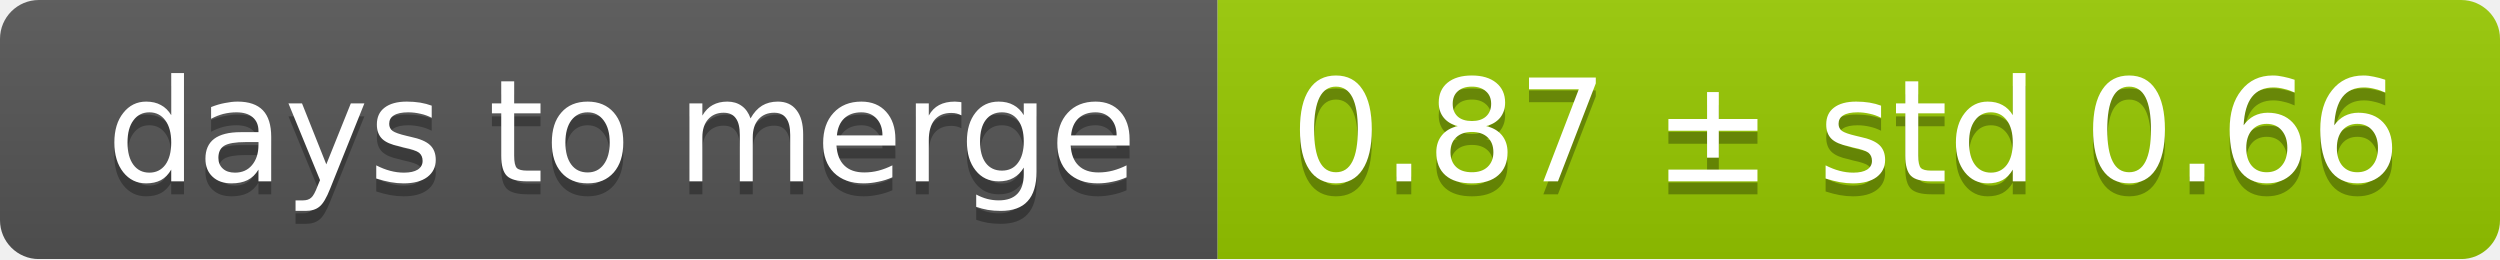
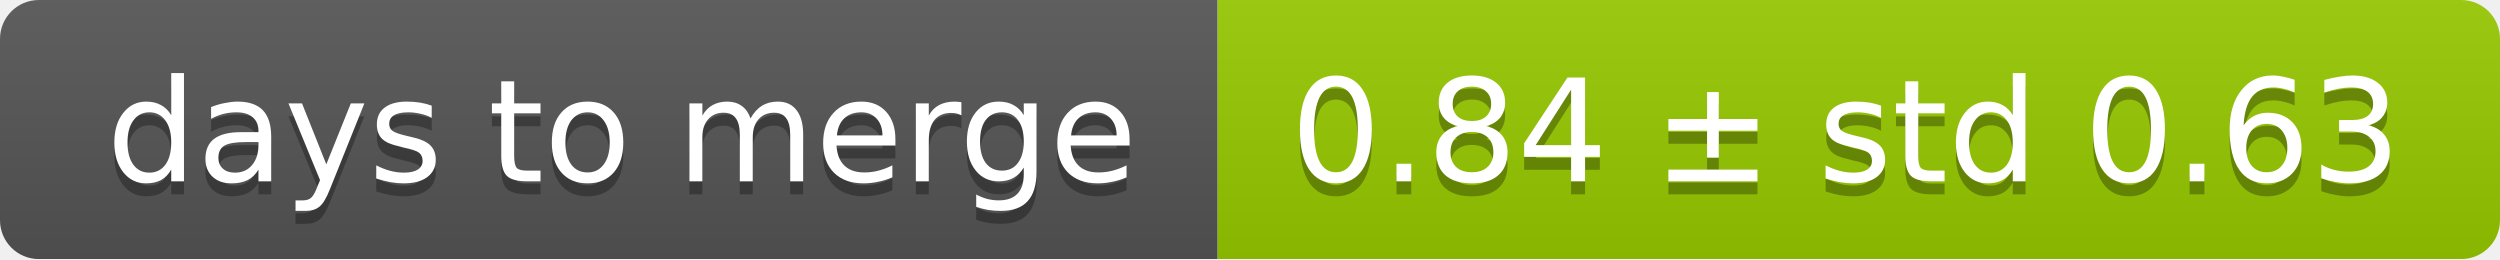
<svg xmlns="http://www.w3.org/2000/svg" width="193" height="20">
  <linearGradient id="smooth" x2="0" y2="100%">
    <stop offset="0" stop-color="#bbb" stop-opacity=".1" />
    <stop offset="1" stop-opacity=".1" />
  </linearGradient>
  <mask id="round">
    <rect width="193" height="20" rx="3" fill="#fff" />
  </mask>
  <g mask="url(#round)">
    <rect width="94" height="20" fill="#555" />
    <rect x="94" width="99" height="20" fill="#97ca00" />
    <rect width="193" height="20" fill="url(#smooth)" />
  </g>
  <g fill="#fff" text-anchor="middle" font-family="DejaVu Sans,Verdana,Geneva,sans-serif" font-size="11">
    <text x="48" y="15" fill="#010101" fill-opacity=".3">days to merge</text>
    <text x="48" y="14">days to merge</text>
-     <text x="142.5" y="15" fill="#010101" fill-opacity=".3">0.87 ± std 0.66</text>
-     <text x="142.5" y="14">0.87 ± std 0.66</text>
+     <text x="142.5" y="15" fill="#010101" fill-opacity=".3">0.84 ± std 0.63</text>
+     <text x="142.5" y="14">0.84 ± std 0.63</text>
  </g>
</svg>
